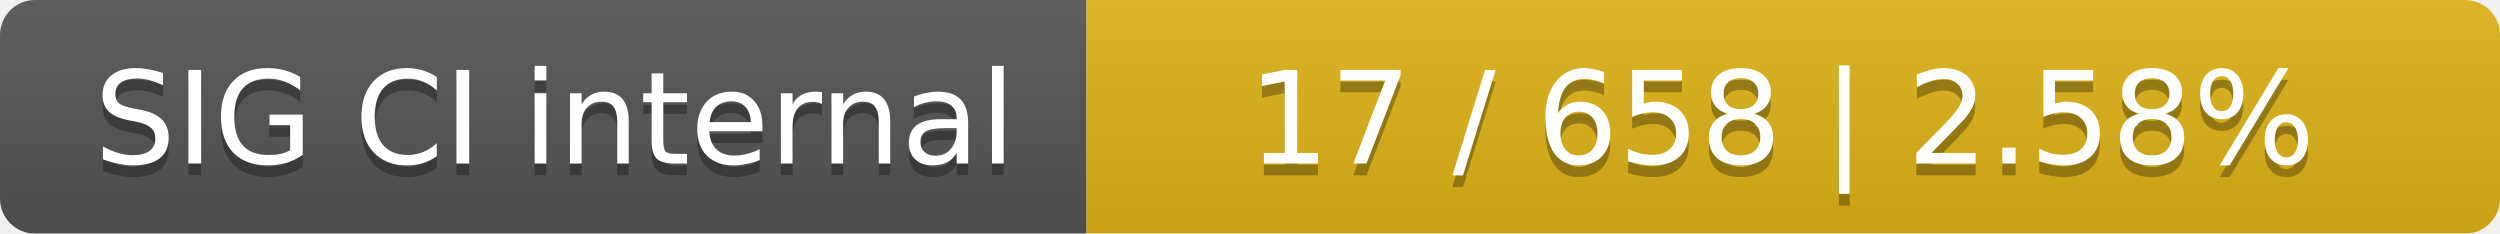
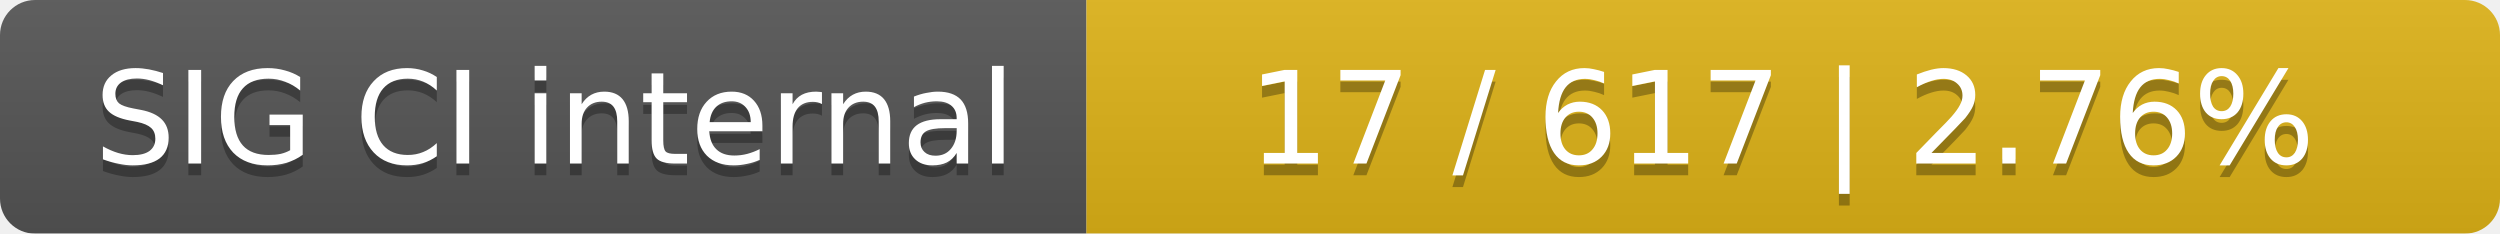
<svg xmlns="http://www.w3.org/2000/svg" width="214" height="20">
  <linearGradient id="smooth" x2="0" y2="100%">
    <stop offset="0" stop-color="#bbb" stop-opacity=".1" />
    <stop offset="1" stop-opacity=".1" />
  </linearGradient>
  <mask id="round">
    <rect width="214" height="20" rx="3" fill="#fff" />
  </mask>
  <g mask="url(#round)">
    <rect width="93" height="20" fill="#555" />
    <rect x="93" width="121" height="20" fill="#dfb317" />
    <rect width="214" height="20" fill="url(#smooth)" />
  </g>
  <g fill="#fff" text-anchor="middle" font-family="DejaVu Sans,Verdana,Geneva,sans-serif" font-size="11">
    <text x="47.5" y="15" fill="#010101" fill-opacity=".3">SIG CI internal</text>
    <text x="47.5" y="14">SIG CI internal</text>
-     <text x="152.5" y="15" fill="#010101" fill-opacity=".3">17 / 658    |    2.58%</text>
-     <text x="152.5" y="14">17 / 658    |    2.58%</text>
+     <text x="152.5" y="15" fill="#010101" fill-opacity=".3">17 / 617    |    2.76%</text>
+     <text x="152.5" y="14">17 / 617    |    2.76%</text>
  </g>
</svg>
